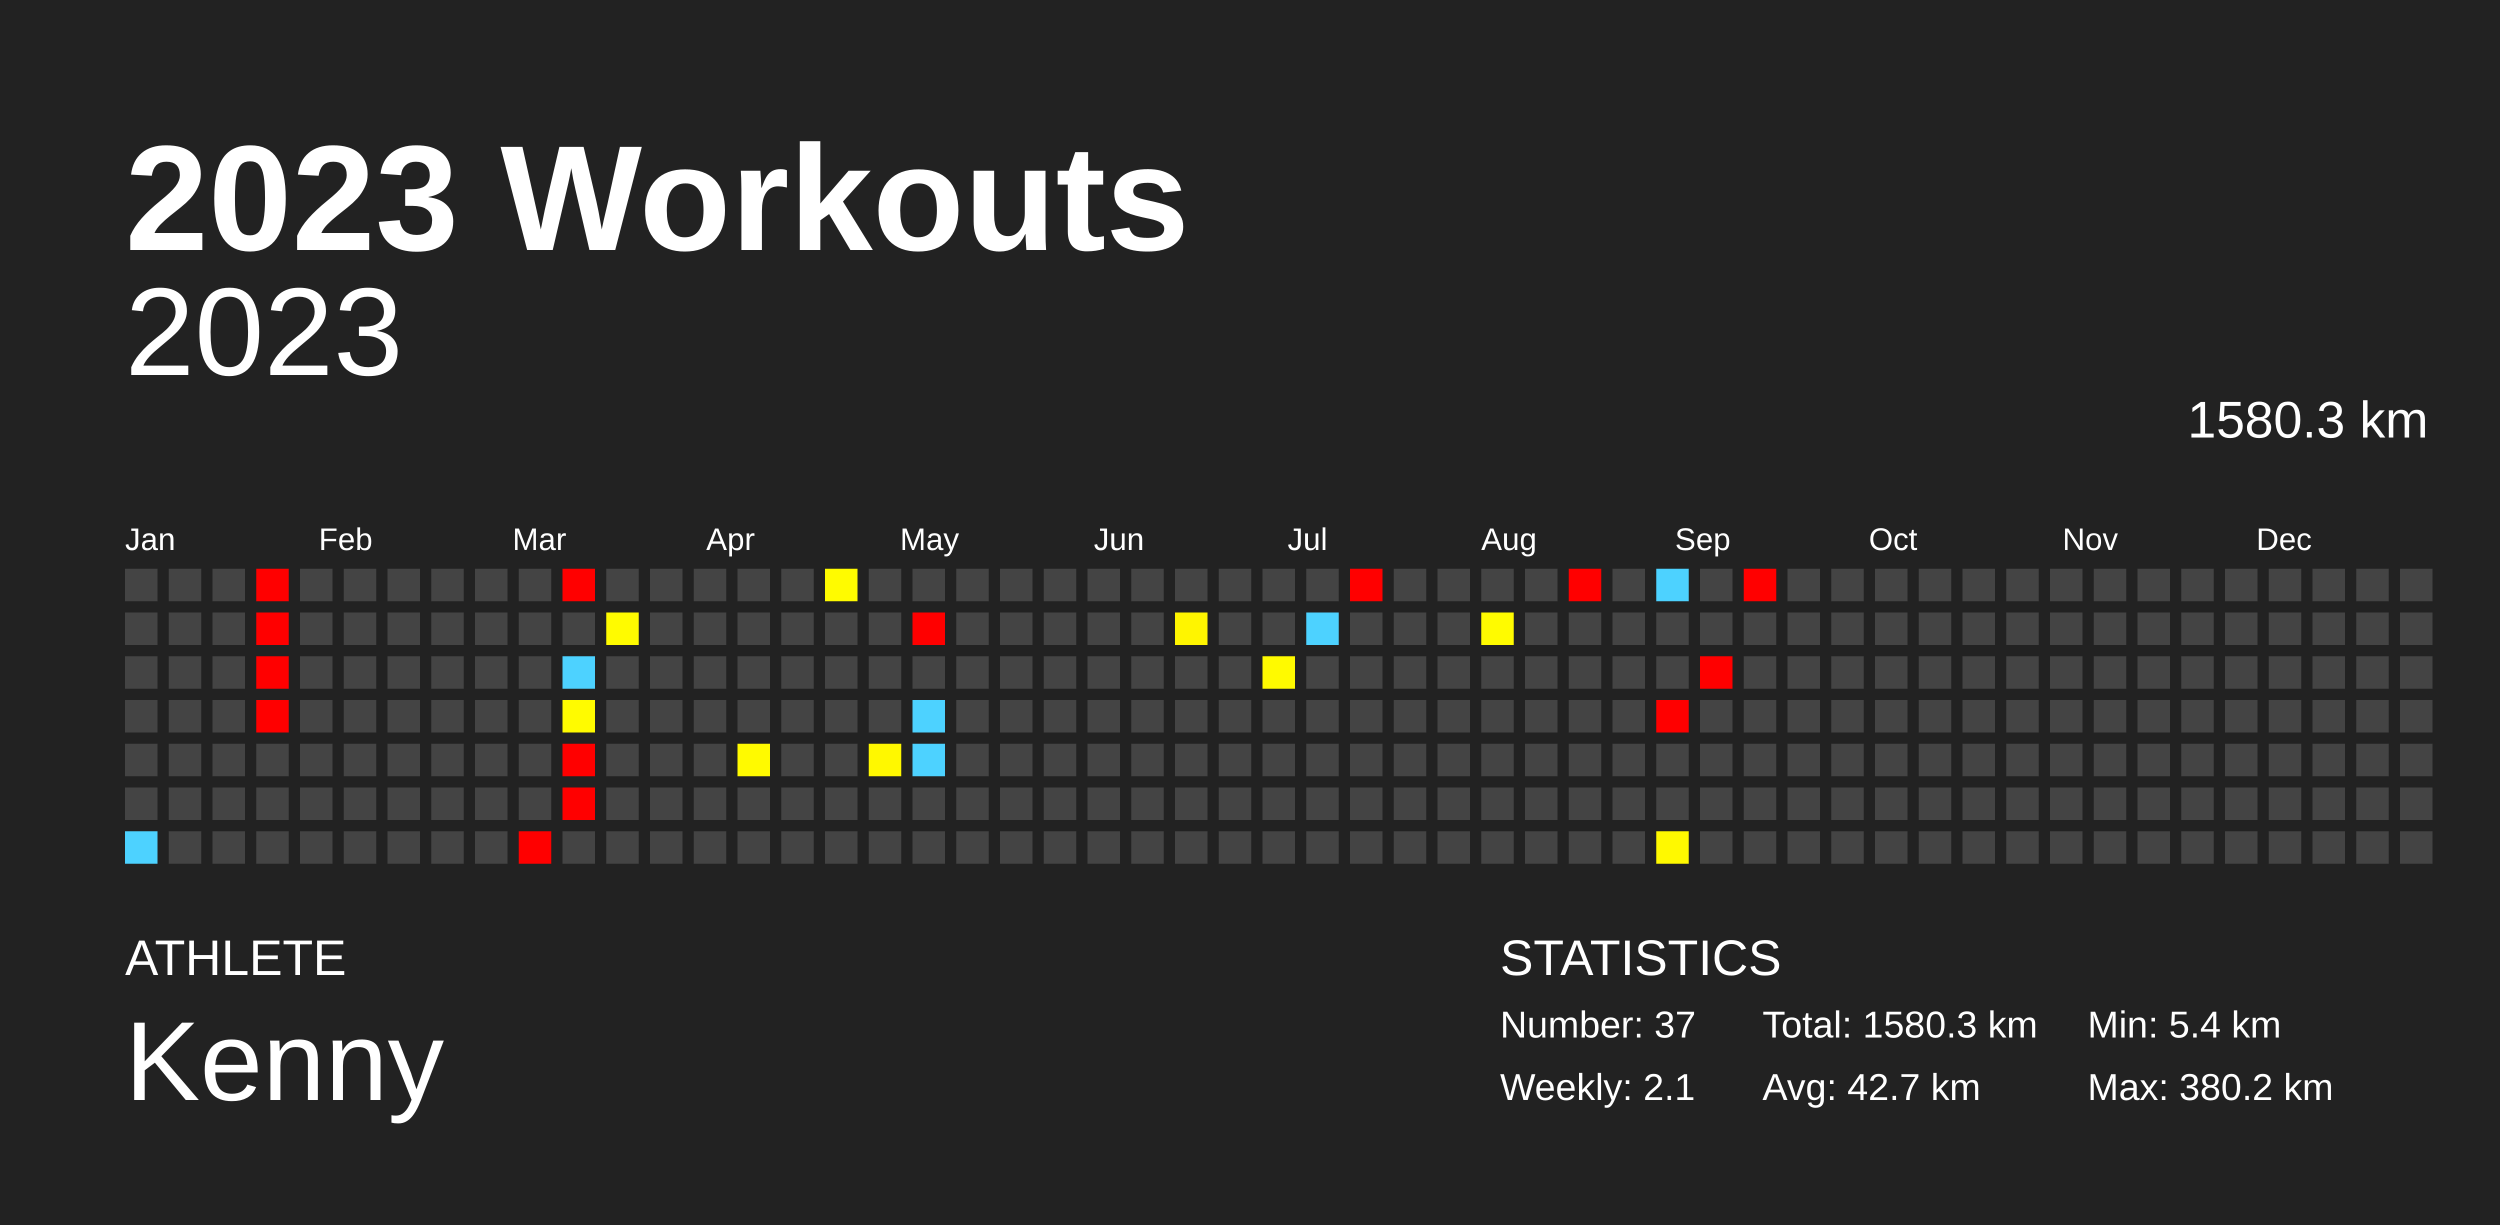
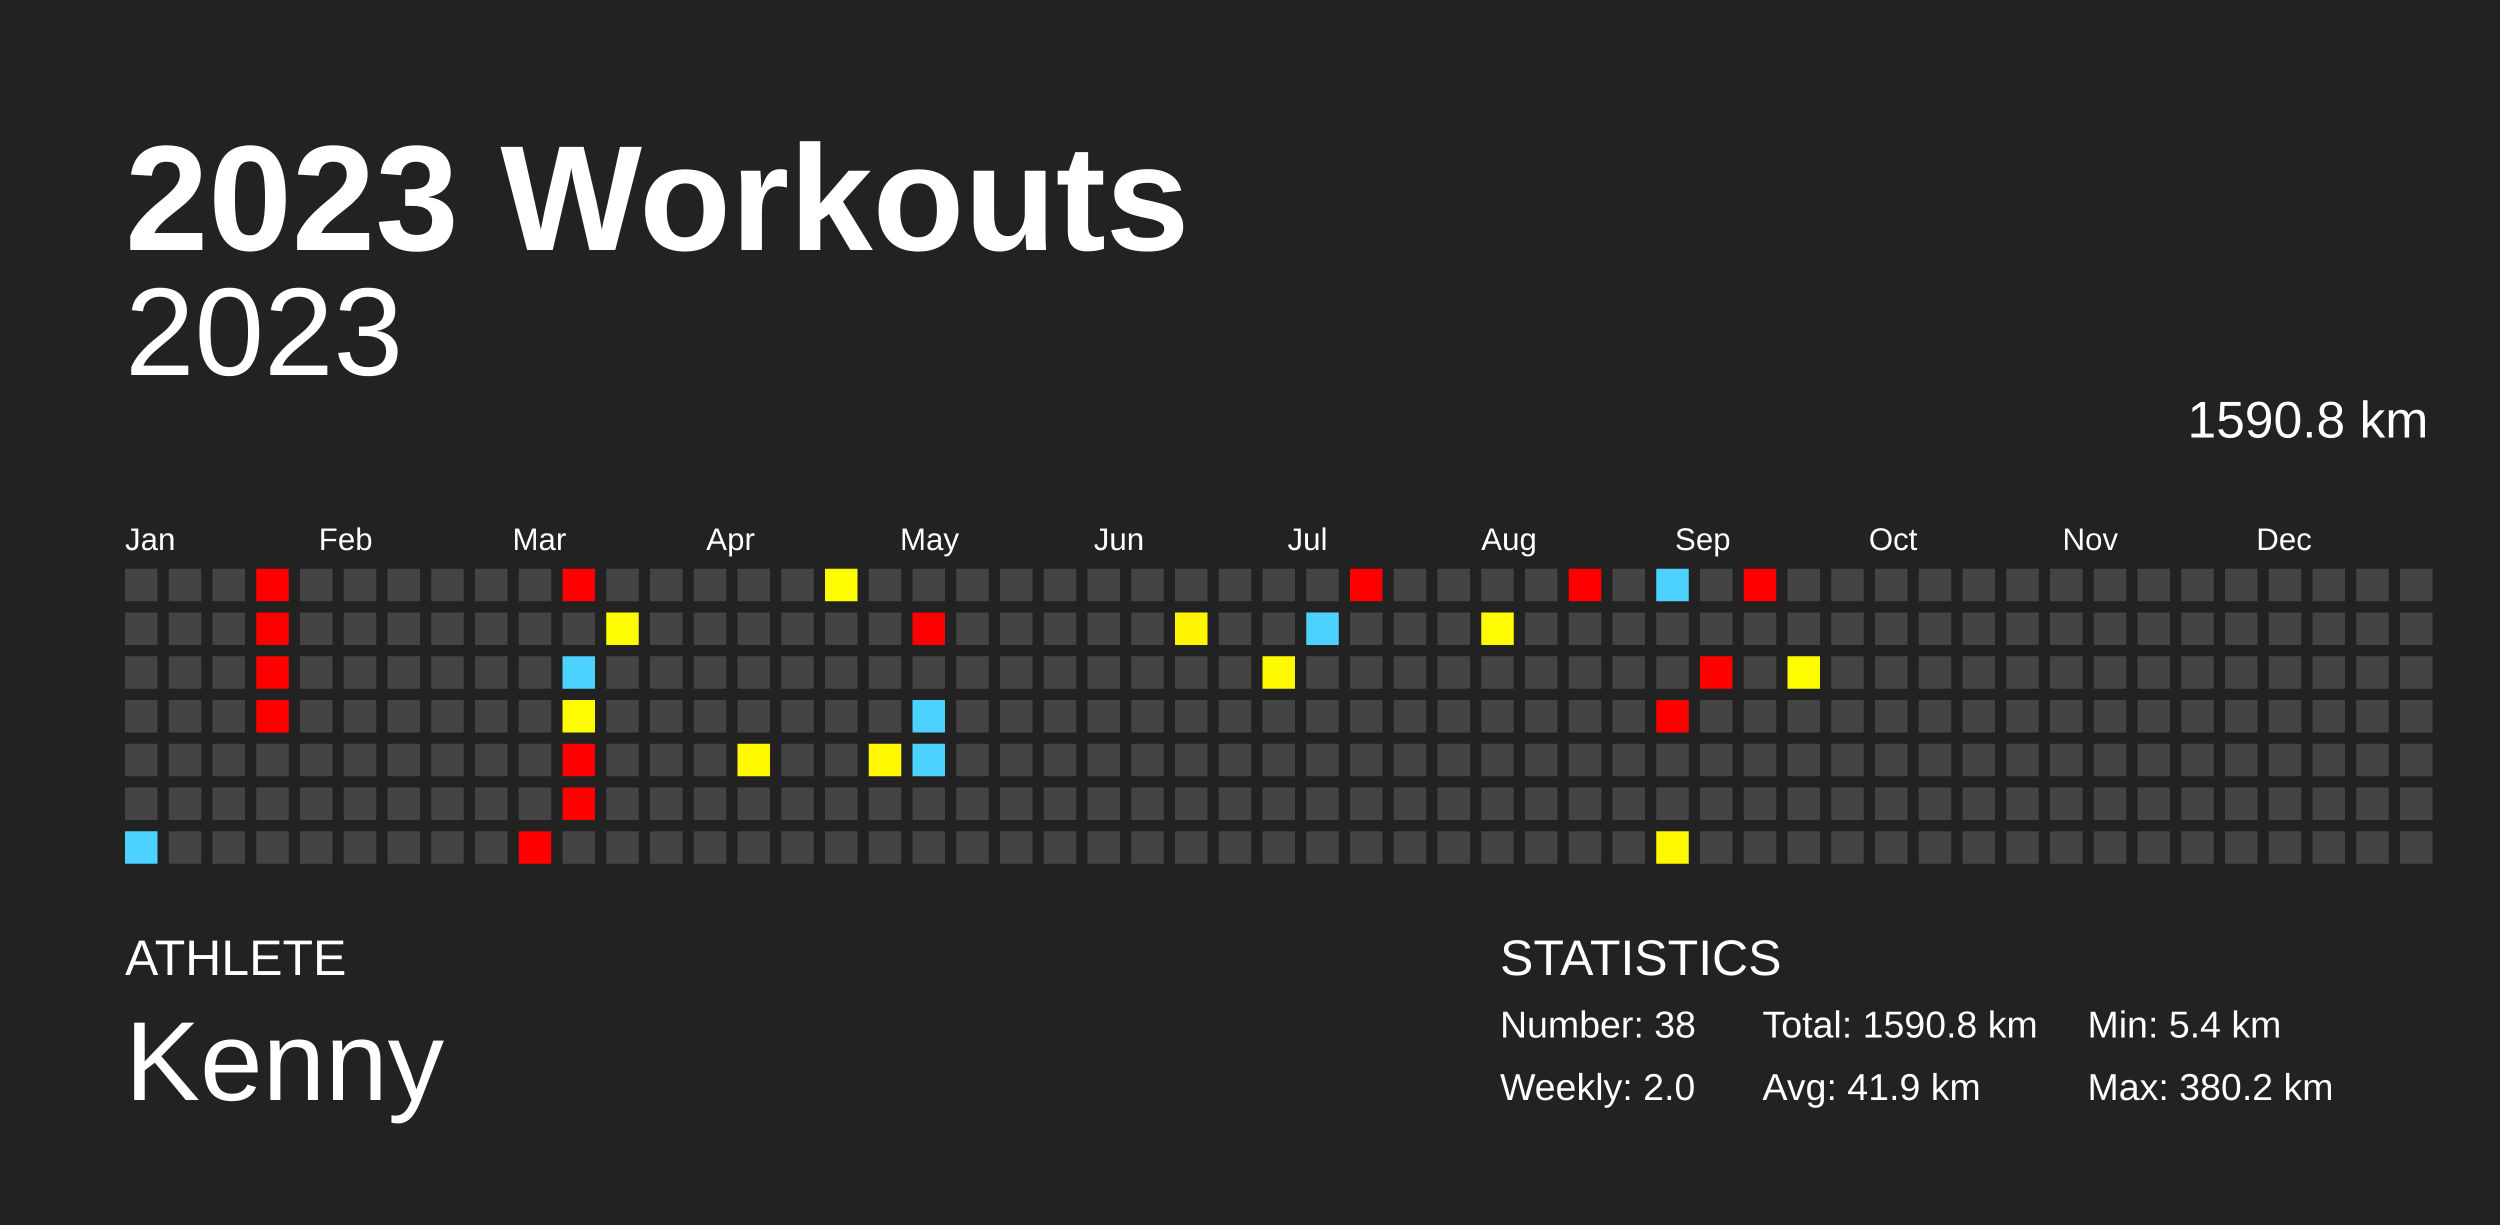
<svg xmlns="http://www.w3.org/2000/svg" baseProfile="full" height="98mm" version="1.1" viewBox="0,0,200,98" width="200mm">
  <defs />
  <rect fill="#222222" height="98" width="200" x="0" y="0" />
  <text fill="#FFFFFF" style="font-size:12px; font-family:Arial; font-weight:bold;" x="10" y="20">2023 Workouts</text>
  <text fill="#FFFFFF" style="font-size:4px; font-family:Arial" x="10" y="78">ATHLETE</text>
  <text fill="#FFFFFF" style="font-size:9px; font-family:Arial" x="10" y="88">Kenny</text>
  <text fill="#FFFFFF" style="font-size:4px; font-family:Arial" x="120" y="78">STATISTICS</text>
-   <text fill="#FFFFFF" style="font-size:3px; font-family:Arial" x="120" y="83">Number: 37</text>
-   <text fill="#FFFFFF" style="font-size:3px; font-family:Arial" x="120" y="88">Weekly: 2.1</text>
-   <text fill="#FFFFFF" style="font-size:3px; font-family:Arial" x="141" y="83">Total: 1580.3 km</text>
-   <text fill="#FFFFFF" style="font-size:3px; font-family:Arial" x="141" y="88">Avg: 42.7 km</text>
+   <text fill="#FFFFFF" style="font-size:3px; font-family:Arial" x="120" y="83">Number: 38</text>
+   <text fill="#FFFFFF" style="font-size:3px; font-family:Arial" x="120" y="88">Weekly: 2.0</text>
+   <text fill="#FFFFFF" style="font-size:3px; font-family:Arial" x="141" y="83">Total: 1590.8 km</text>
+   <text fill="#FFFFFF" style="font-size:3px; font-family:Arial" x="141" y="88">Avg: 41.9 km</text>
  <text fill="#FFFFFF" style="font-size:3px; font-family:Arial" x="167" y="83">Min: 5.4 km</text>
  <text fill="#FFFFFF" style="font-size:3px; font-family:Arial" x="167" y="88">Max: 380.2 km</text>
  <text alignment-baseline="hanging" fill="#FFFFFF" style="font-size:10.0px; font-family:Arial;" x="10" y="30">2023</text>
-   <text alignment-baseline="hanging" fill="#FFFFFF" style="font-size:4.125px; font-family:Arial;" x="175" y="35">1580.3 km</text>
+   <text alignment-baseline="hanging" fill="#FFFFFF" style="font-size:4.125px; font-family:Arial;" x="175" y="35">1590.8 km</text>
  <text fill="#FFFFFF" style="font-size:2.5px; font-family:Arial" x="10.0" y="44">Jan</text>
  <text fill="#FFFFFF" style="font-size:2.5px; font-family:Arial" x="25.5" y="44">Feb</text>
  <text fill="#FFFFFF" style="font-size:2.5px; font-family:Arial" x="41.0" y="44">Mar</text>
  <text fill="#FFFFFF" style="font-size:2.5px; font-family:Arial" x="56.5" y="44">Apr</text>
  <text fill="#FFFFFF" style="font-size:2.5px; font-family:Arial" x="72.0" y="44">May</text>
  <text fill="#FFFFFF" style="font-size:2.5px; font-family:Arial" x="87.5" y="44">Jun</text>
  <text fill="#FFFFFF" style="font-size:2.5px; font-family:Arial" x="103.0" y="44">Jul</text>
  <text fill="#FFFFFF" style="font-size:2.5px; font-family:Arial" x="118.5" y="44">Aug</text>
  <text fill="#FFFFFF" style="font-size:2.5px; font-family:Arial" x="134.0" y="44">Sep</text>
  <text fill="#FFFFFF" style="font-size:2.5px; font-family:Arial" x="149.5" y="44">Oct</text>
  <text fill="#FFFFFF" style="font-size:2.5px; font-family:Arial" x="165.0" y="44">Nov</text>
  <text fill="#FFFFFF" style="font-size:2.5px; font-family:Arial" x="180.5" y="44">Dec</text>
  <rect fill="#444444" height="2.6" width="2.6" x="10.0" y="45.5" />
  <rect fill="#444444" height="2.6" width="2.6" x="10.0" y="49.0" />
  <rect fill="#444444" height="2.6" width="2.6" x="10.0" y="52.5" />
  <rect fill="#444444" height="2.6" width="2.6" x="10.0" y="56.0" />
  <rect fill="#444444" height="2.6" width="2.6" x="10.0" y="59.5" />
  <rect fill="#444444" height="2.6" width="2.6" x="10.0" y="63.0" />
  <rect fill="#4dd2ff" height="2.6" width="2.6" x="10.0" y="66.5" />
  <rect fill="#444444" height="2.6" width="2.6" x="13.5" y="45.5" />
  <rect fill="#444444" height="2.6" width="2.6" x="13.5" y="49.0" />
  <rect fill="#444444" height="2.6" width="2.6" x="13.5" y="52.5" />
  <rect fill="#444444" height="2.6" width="2.6" x="13.5" y="56.0" />
  <rect fill="#444444" height="2.6" width="2.6" x="13.5" y="59.5" />
  <rect fill="#444444" height="2.6" width="2.6" x="13.5" y="63.0" />
  <rect fill="#444444" height="2.6" width="2.6" x="13.5" y="66.5" />
  <rect fill="#444444" height="2.6" width="2.6" x="17.0" y="45.5" />
  <rect fill="#444444" height="2.6" width="2.6" x="17.0" y="49.0" />
  <rect fill="#444444" height="2.6" width="2.6" x="17.0" y="52.5" />
  <rect fill="#444444" height="2.6" width="2.6" x="17.0" y="56.0" />
  <rect fill="#444444" height="2.6" width="2.6" x="17.0" y="59.5" />
  <rect fill="#444444" height="2.6" width="2.6" x="17.0" y="63.0" />
  <rect fill="#444444" height="2.6" width="2.6" x="17.0" y="66.5" />
  <rect fill="red" height="2.6" width="2.6" x="20.5" y="45.5" />
  <rect fill="red" height="2.6" width="2.6" x="20.5" y="49.0" />
  <rect fill="red" height="2.6" width="2.6" x="20.5" y="52.5" />
  <rect fill="red" height="2.6" width="2.6" x="20.5" y="56.0" />
  <rect fill="#444444" height="2.6" width="2.6" x="20.5" y="59.5" />
  <rect fill="#444444" height="2.6" width="2.6" x="20.5" y="63.0" />
  <rect fill="#444444" height="2.6" width="2.6" x="20.5" y="66.5" />
  <rect fill="#444444" height="2.6" width="2.6" x="24.0" y="45.5" />
  <rect fill="#444444" height="2.6" width="2.6" x="24.0" y="49.0" />
  <rect fill="#444444" height="2.6" width="2.6" x="24.0" y="52.5" />
  <rect fill="#444444" height="2.6" width="2.6" x="24.0" y="56.0" />
  <rect fill="#444444" height="2.6" width="2.6" x="24.0" y="59.5" />
  <rect fill="#444444" height="2.6" width="2.6" x="24.0" y="63.0" />
  <rect fill="#444444" height="2.6" width="2.6" x="24.0" y="66.5" />
  <rect fill="#444444" height="2.6" width="2.6" x="27.5" y="45.5" />
  <rect fill="#444444" height="2.6" width="2.6" x="27.5" y="49.0" />
  <rect fill="#444444" height="2.6" width="2.6" x="27.5" y="52.5" />
  <rect fill="#444444" height="2.6" width="2.6" x="27.5" y="56.0" />
  <rect fill="#444444" height="2.6" width="2.6" x="27.5" y="59.5" />
  <rect fill="#444444" height="2.6" width="2.6" x="27.5" y="63.0" />
  <rect fill="#444444" height="2.6" width="2.6" x="27.5" y="66.5" />
  <rect fill="#444444" height="2.6" width="2.6" x="31.0" y="45.5" />
  <rect fill="#444444" height="2.6" width="2.6" x="31.0" y="49.0" />
  <rect fill="#444444" height="2.6" width="2.6" x="31.0" y="52.5" />
  <rect fill="#444444" height="2.6" width="2.6" x="31.0" y="56.0" />
  <rect fill="#444444" height="2.6" width="2.6" x="31.0" y="59.5" />
  <rect fill="#444444" height="2.6" width="2.6" x="31.0" y="63.0" />
  <rect fill="#444444" height="2.6" width="2.6" x="31.0" y="66.5" />
  <rect fill="#444444" height="2.6" width="2.6" x="34.5" y="45.5" />
  <rect fill="#444444" height="2.6" width="2.6" x="34.5" y="49.0" />
  <rect fill="#444444" height="2.6" width="2.6" x="34.5" y="52.5" />
  <rect fill="#444444" height="2.6" width="2.6" x="34.5" y="56.0" />
  <rect fill="#444444" height="2.6" width="2.6" x="34.5" y="59.5" />
  <rect fill="#444444" height="2.6" width="2.6" x="34.5" y="63.0" />
  <rect fill="#444444" height="2.6" width="2.6" x="34.5" y="66.5" />
  <rect fill="#444444" height="2.6" width="2.6" x="38.0" y="45.5" />
  <rect fill="#444444" height="2.6" width="2.6" x="38.0" y="49.0" />
  <rect fill="#444444" height="2.6" width="2.6" x="38.0" y="52.5" />
  <rect fill="#444444" height="2.6" width="2.6" x="38.0" y="56.0" />
  <rect fill="#444444" height="2.6" width="2.6" x="38.0" y="59.5" />
  <rect fill="#444444" height="2.6" width="2.6" x="38.0" y="63.0" />
  <rect fill="#444444" height="2.6" width="2.6" x="38.0" y="66.5" />
  <rect fill="#444444" height="2.6" width="2.6" x="41.5" y="45.5" />
  <rect fill="#444444" height="2.6" width="2.6" x="41.5" y="49.0" />
  <rect fill="#444444" height="2.6" width="2.6" x="41.5" y="52.5" />
  <rect fill="#444444" height="2.6" width="2.6" x="41.5" y="56.0" />
  <rect fill="#444444" height="2.6" width="2.6" x="41.5" y="59.5" />
  <rect fill="#444444" height="2.6" width="2.6" x="41.5" y="63.0" />
  <rect fill="red" height="2.6" width="2.6" x="41.5" y="66.5" />
  <rect fill="red" height="2.6" width="2.6" x="45.0" y="45.5" />
  <rect fill="#444444" height="2.6" width="2.6" x="45.0" y="49.0" />
  <rect fill="#4dd2ff" height="2.6" width="2.6" x="45.0" y="52.5" />
  <rect fill="#fffb00" height="2.6" width="2.6" x="45.0" y="56.0" />
  <rect fill="red" height="2.6" width="2.6" x="45.0" y="59.5" />
  <rect fill="red" height="2.6" width="2.6" x="45.0" y="63.0" />
  <rect fill="#444444" height="2.6" width="2.6" x="45.0" y="66.5" />
  <rect fill="#444444" height="2.6" width="2.6" x="48.5" y="45.5" />
  <rect fill="#fffb00" height="2.6" width="2.6" x="48.5" y="49.0" />
  <rect fill="#444444" height="2.6" width="2.6" x="48.5" y="52.5" />
  <rect fill="#444444" height="2.6" width="2.6" x="48.5" y="56.0" />
  <rect fill="#444444" height="2.6" width="2.6" x="48.5" y="59.5" />
  <rect fill="#444444" height="2.6" width="2.6" x="48.5" y="63.0" />
  <rect fill="#444444" height="2.6" width="2.6" x="48.5" y="66.5" />
  <rect fill="#444444" height="2.6" width="2.6" x="52.0" y="45.5" />
  <rect fill="#444444" height="2.6" width="2.6" x="52.0" y="49.0" />
  <rect fill="#444444" height="2.6" width="2.6" x="52.0" y="52.5" />
  <rect fill="#444444" height="2.6" width="2.6" x="52.0" y="56.0" />
  <rect fill="#444444" height="2.6" width="2.6" x="52.0" y="59.5" />
  <rect fill="#444444" height="2.6" width="2.6" x="52.0" y="63.0" />
  <rect fill="#444444" height="2.6" width="2.6" x="52.0" y="66.5" />
  <rect fill="#444444" height="2.6" width="2.6" x="55.5" y="45.5" />
  <rect fill="#444444" height="2.6" width="2.6" x="55.5" y="49.0" />
  <rect fill="#444444" height="2.6" width="2.6" x="55.5" y="52.5" />
  <rect fill="#444444" height="2.6" width="2.6" x="55.5" y="56.0" />
  <rect fill="#444444" height="2.6" width="2.6" x="55.5" y="59.5" />
  <rect fill="#444444" height="2.6" width="2.6" x="55.5" y="63.0" />
  <rect fill="#444444" height="2.6" width="2.6" x="55.5" y="66.5" />
  <rect fill="#444444" height="2.6" width="2.6" x="59.0" y="45.5" />
  <rect fill="#444444" height="2.6" width="2.6" x="59.0" y="49.0" />
  <rect fill="#444444" height="2.6" width="2.6" x="59.0" y="52.5" />
  <rect fill="#444444" height="2.6" width="2.6" x="59.0" y="56.0" />
  <rect fill="#fffa00" height="2.6" width="2.6" x="59.0" y="59.5" />
  <rect fill="#444444" height="2.6" width="2.6" x="59.0" y="63.0" />
  <rect fill="#444444" height="2.6" width="2.6" x="59.0" y="66.5" />
  <rect fill="#444444" height="2.6" width="2.6" x="62.5" y="45.5" />
  <rect fill="#444444" height="2.6" width="2.6" x="62.5" y="49.0" />
  <rect fill="#444444" height="2.6" width="2.6" x="62.5" y="52.5" />
  <rect fill="#444444" height="2.6" width="2.6" x="62.5" y="56.0" />
  <rect fill="#444444" height="2.6" width="2.6" x="62.5" y="59.5" />
  <rect fill="#444444" height="2.6" width="2.6" x="62.5" y="63.0" />
  <rect fill="#444444" height="2.6" width="2.6" x="62.5" y="66.5" />
  <rect fill="#fffb00" height="2.6" width="2.6" x="66.0" y="45.5" />
  <rect fill="#444444" height="2.6" width="2.6" x="66.0" y="49.0" />
  <rect fill="#444444" height="2.6" width="2.6" x="66.0" y="52.5" />
  <rect fill="#444444" height="2.6" width="2.6" x="66.0" y="56.0" />
  <rect fill="#444444" height="2.6" width="2.6" x="66.0" y="59.5" />
  <rect fill="#444444" height="2.6" width="2.6" x="66.0" y="63.0" />
  <rect fill="#444444" height="2.6" width="2.6" x="66.0" y="66.5" />
  <rect fill="#444444" height="2.6" width="2.6" x="69.5" y="45.5" />
  <rect fill="#444444" height="2.6" width="2.6" x="69.5" y="49.0" />
  <rect fill="#444444" height="2.6" width="2.6" x="69.5" y="52.5" />
  <rect fill="#444444" height="2.6" width="2.6" x="69.5" y="56.0" />
  <rect fill="#fff800" height="2.6" width="2.6" x="69.5" y="59.5" />
  <rect fill="#444444" height="2.6" width="2.6" x="69.5" y="63.0" />
  <rect fill="#444444" height="2.6" width="2.6" x="69.5" y="66.5" />
  <rect fill="#444444" height="2.6" width="2.6" x="73.0" y="45.5" />
  <rect fill="red" height="2.6" width="2.6" x="73.0" y="49.0" />
  <rect fill="#444444" height="2.6" width="2.6" x="73.0" y="52.5" />
  <rect fill="#4dd2ff" height="2.6" width="2.6" x="73.0" y="56.0" />
  <rect fill="#4dd2ff" height="2.6" width="2.6" x="73.0" y="59.5" />
  <rect fill="#444444" height="2.6" width="2.6" x="73.0" y="63.0" />
  <rect fill="#444444" height="2.6" width="2.6" x="73.0" y="66.5" />
  <rect fill="#444444" height="2.6" width="2.6" x="76.5" y="45.5" />
  <rect fill="#444444" height="2.6" width="2.6" x="76.5" y="49.0" />
  <rect fill="#444444" height="2.6" width="2.6" x="76.5" y="52.5" />
  <rect fill="#444444" height="2.6" width="2.6" x="76.5" y="56.0" />
  <rect fill="#444444" height="2.6" width="2.6" x="76.5" y="59.5" />
  <rect fill="#444444" height="2.6" width="2.6" x="76.5" y="63.0" />
  <rect fill="#444444" height="2.6" width="2.6" x="76.5" y="66.5" />
  <rect fill="#444444" height="2.6" width="2.6" x="80.0" y="45.5" />
  <rect fill="#444444" height="2.6" width="2.6" x="80.0" y="49.0" />
  <rect fill="#444444" height="2.6" width="2.6" x="80.0" y="52.5" />
  <rect fill="#444444" height="2.6" width="2.6" x="80.0" y="56.0" />
  <rect fill="#444444" height="2.6" width="2.6" x="80.0" y="59.5" />
  <rect fill="#444444" height="2.6" width="2.6" x="80.0" y="63.0" />
  <rect fill="#444444" height="2.6" width="2.6" x="80.0" y="66.5" />
  <rect fill="#444444" height="2.6" width="2.6" x="83.5" y="45.5" />
  <rect fill="#444444" height="2.6" width="2.6" x="83.5" y="49.0" />
  <rect fill="#444444" height="2.6" width="2.6" x="83.5" y="52.5" />
  <rect fill="#444444" height="2.6" width="2.6" x="83.5" y="56.0" />
  <rect fill="#444444" height="2.6" width="2.6" x="83.5" y="59.5" />
  <rect fill="#444444" height="2.6" width="2.6" x="83.5" y="63.0" />
  <rect fill="#444444" height="2.6" width="2.6" x="83.5" y="66.5" />
  <rect fill="#444444" height="2.6" width="2.6" x="87.0" y="45.5" />
  <rect fill="#444444" height="2.6" width="2.6" x="87.0" y="49.0" />
  <rect fill="#444444" height="2.6" width="2.6" x="87.0" y="52.5" />
  <rect fill="#444444" height="2.6" width="2.6" x="87.0" y="56.0" />
  <rect fill="#444444" height="2.6" width="2.6" x="87.0" y="59.5" />
  <rect fill="#444444" height="2.6" width="2.6" x="87.0" y="63.0" />
  <rect fill="#444444" height="2.6" width="2.6" x="87.0" y="66.5" />
  <rect fill="#444444" height="2.6" width="2.6" x="90.5" y="45.5" />
  <rect fill="#444444" height="2.6" width="2.6" x="90.5" y="49.0" />
  <rect fill="#444444" height="2.6" width="2.6" x="90.5" y="52.5" />
  <rect fill="#444444" height="2.6" width="2.6" x="90.5" y="56.0" />
  <rect fill="#444444" height="2.6" width="2.6" x="90.5" y="59.5" />
  <rect fill="#444444" height="2.6" width="2.6" x="90.5" y="63.0" />
  <rect fill="#444444" height="2.6" width="2.6" x="90.5" y="66.5" />
  <rect fill="#444444" height="2.6" width="2.6" x="94.0" y="45.5" />
  <rect fill="#fff500" height="2.6" width="2.6" x="94.0" y="49.0" />
  <rect fill="#444444" height="2.6" width="2.6" x="94.0" y="52.5" />
  <rect fill="#444444" height="2.6" width="2.6" x="94.0" y="56.0" />
  <rect fill="#444444" height="2.6" width="2.6" x="94.0" y="59.5" />
  <rect fill="#444444" height="2.6" width="2.6" x="94.0" y="63.0" />
  <rect fill="#444444" height="2.6" width="2.6" x="94.0" y="66.5" />
  <rect fill="#444444" height="2.6" width="2.6" x="97.5" y="45.5" />
  <rect fill="#444444" height="2.6" width="2.6" x="97.5" y="49.0" />
  <rect fill="#444444" height="2.6" width="2.6" x="97.5" y="52.5" />
  <rect fill="#444444" height="2.6" width="2.6" x="97.5" y="56.0" />
  <rect fill="#444444" height="2.6" width="2.6" x="97.5" y="59.5" />
  <rect fill="#444444" height="2.6" width="2.6" x="97.5" y="63.0" />
  <rect fill="#444444" height="2.6" width="2.6" x="97.5" y="66.5" />
  <rect fill="#444444" height="2.6" width="2.6" x="101.0" y="45.5" />
  <rect fill="#444444" height="2.6" width="2.6" x="101.0" y="49.0" />
  <rect fill="#fffa00" height="2.6" width="2.6" x="101.0" y="52.5" />
  <rect fill="#444444" height="2.6" width="2.6" x="101.0" y="56.0" />
  <rect fill="#444444" height="2.6" width="2.6" x="101.0" y="59.5" />
  <rect fill="#444444" height="2.6" width="2.6" x="101.0" y="63.0" />
  <rect fill="#444444" height="2.6" width="2.6" x="101.0" y="66.5" />
  <rect fill="#444444" height="2.6" width="2.6" x="104.5" y="45.5" />
  <rect fill="#4dd2ff" height="2.6" width="2.6" x="104.5" y="49.0" />
  <rect fill="#444444" height="2.6" width="2.6" x="104.5" y="52.5" />
  <rect fill="#444444" height="2.6" width="2.6" x="104.5" y="56.0" />
  <rect fill="#444444" height="2.6" width="2.6" x="104.5" y="59.5" />
  <rect fill="#444444" height="2.6" width="2.6" x="104.5" y="63.0" />
  <rect fill="#444444" height="2.6" width="2.6" x="104.5" y="66.5" />
  <rect fill="red" height="2.6" width="2.6" x="108.0" y="45.5" />
  <rect fill="#444444" height="2.6" width="2.6" x="108.0" y="49.0" />
  <rect fill="#444444" height="2.6" width="2.6" x="108.0" y="52.5" />
  <rect fill="#444444" height="2.6" width="2.6" x="108.0" y="56.0" />
  <rect fill="#444444" height="2.6" width="2.6" x="108.0" y="59.5" />
  <rect fill="#444444" height="2.6" width="2.6" x="108.0" y="63.0" />
  <rect fill="#444444" height="2.6" width="2.6" x="108.0" y="66.5" />
  <rect fill="#444444" height="2.6" width="2.6" x="111.5" y="45.5" />
  <rect fill="#444444" height="2.6" width="2.6" x="111.5" y="49.0" />
  <rect fill="#444444" height="2.6" width="2.6" x="111.5" y="52.5" />
  <rect fill="#444444" height="2.6" width="2.6" x="111.5" y="56.0" />
  <rect fill="#444444" height="2.6" width="2.6" x="111.5" y="59.5" />
  <rect fill="#444444" height="2.6" width="2.6" x="111.5" y="63.0" />
  <rect fill="#444444" height="2.6" width="2.6" x="111.5" y="66.5" />
  <rect fill="#444444" height="2.6" width="2.6" x="115.0" y="45.5" />
  <rect fill="#444444" height="2.6" width="2.6" x="115.0" y="49.0" />
  <rect fill="#444444" height="2.6" width="2.6" x="115.0" y="52.5" />
  <rect fill="#444444" height="2.6" width="2.6" x="115.0" y="56.0" />
  <rect fill="#444444" height="2.6" width="2.6" x="115.0" y="59.5" />
  <rect fill="#444444" height="2.6" width="2.6" x="115.0" y="63.0" />
  <rect fill="#444444" height="2.6" width="2.6" x="115.0" y="66.5" />
  <rect fill="#444444" height="2.6" width="2.6" x="118.5" y="45.5" />
  <rect fill="#fffb00" height="2.6" width="2.6" x="118.5" y="49.0" />
  <rect fill="#444444" height="2.6" width="2.6" x="118.5" y="52.5" />
  <rect fill="#444444" height="2.6" width="2.6" x="118.5" y="56.0" />
  <rect fill="#444444" height="2.6" width="2.6" x="118.5" y="59.5" />
  <rect fill="#444444" height="2.6" width="2.6" x="118.5" y="63.0" />
  <rect fill="#444444" height="2.6" width="2.6" x="118.5" y="66.5" />
  <rect fill="#444444" height="2.6" width="2.6" x="122.0" y="45.5" />
  <rect fill="#444444" height="2.6" width="2.6" x="122.0" y="49.0" />
  <rect fill="#444444" height="2.6" width="2.6" x="122.0" y="52.5" />
  <rect fill="#444444" height="2.6" width="2.6" x="122.0" y="56.0" />
  <rect fill="#444444" height="2.6" width="2.6" x="122.0" y="59.5" />
  <rect fill="#444444" height="2.6" width="2.6" x="122.0" y="63.0" />
  <rect fill="#444444" height="2.6" width="2.6" x="122.0" y="66.5" />
  <rect fill="red" height="2.6" width="2.6" x="125.5" y="45.5" />
  <rect fill="#444444" height="2.6" width="2.6" x="125.5" y="49.0" />
  <rect fill="#444444" height="2.6" width="2.6" x="125.5" y="52.5" />
  <rect fill="#444444" height="2.6" width="2.6" x="125.5" y="56.0" />
  <rect fill="#444444" height="2.6" width="2.6" x="125.5" y="59.5" />
  <rect fill="#444444" height="2.6" width="2.6" x="125.5" y="63.0" />
  <rect fill="#444444" height="2.6" width="2.6" x="125.5" y="66.5" />
  <rect fill="#444444" height="2.6" width="2.6" x="129.0" y="45.5" />
  <rect fill="#444444" height="2.6" width="2.6" x="129.0" y="49.0" />
  <rect fill="#444444" height="2.6" width="2.6" x="129.0" y="52.5" />
  <rect fill="#444444" height="2.6" width="2.6" x="129.0" y="56.0" />
  <rect fill="#444444" height="2.6" width="2.6" x="129.0" y="59.5" />
  <rect fill="#444444" height="2.6" width="2.6" x="129.0" y="63.0" />
  <rect fill="#444444" height="2.6" width="2.6" x="129.0" y="66.5" />
  <rect fill="#4dd2ff" height="2.6" width="2.6" x="132.5" y="45.5" />
  <rect fill="#444444" height="2.6" width="2.6" x="132.5" y="49.0" />
  <rect fill="#444444" height="2.6" width="2.6" x="132.5" y="52.5" />
  <rect fill="red" height="2.6" width="2.6" x="132.5" y="56.0" />
  <rect fill="#444444" height="2.6" width="2.6" x="132.5" y="59.5" />
  <rect fill="#444444" height="2.6" width="2.6" x="132.5" y="63.0" />
  <rect fill="#fff900" height="2.6" width="2.6" x="132.5" y="66.5" />
  <rect fill="#444444" height="2.6" width="2.6" x="136.0" y="45.5" />
  <rect fill="#444444" height="2.6" width="2.6" x="136.0" y="49.0" />
  <rect fill="red" height="2.6" width="2.6" x="136.0" y="52.5" />
  <rect fill="#444444" height="2.6" width="2.6" x="136.0" y="56.0" />
  <rect fill="#444444" height="2.6" width="2.6" x="136.0" y="59.5" />
  <rect fill="#444444" height="2.6" width="2.6" x="136.0" y="63.0" />
  <rect fill="#444444" height="2.6" width="2.6" x="136.0" y="66.5" />
  <rect fill="red" height="2.6" width="2.6" x="139.5" y="45.5" />
  <rect fill="#444444" height="2.6" width="2.6" x="139.5" y="49.0" />
  <rect fill="#444444" height="2.6" width="2.6" x="139.5" y="52.5" />
  <rect fill="#444444" height="2.6" width="2.6" x="139.5" y="56.0" />
  <rect fill="#444444" height="2.6" width="2.6" x="139.5" y="59.5" />
  <rect fill="#444444" height="2.6" width="2.6" x="139.5" y="63.0" />
  <rect fill="#444444" height="2.6" width="2.6" x="139.5" y="66.5" />
  <rect fill="#444444" height="2.6" width="2.6" x="143.0" y="45.5" />
  <rect fill="#444444" height="2.6" width="2.6" x="143.0" y="49.0" />
-   <rect fill="#444444" height="2.6" width="2.6" x="143.0" y="52.5" />
+   <rect fill="#fffc00" height="2.6" width="2.6" x="143.0" y="52.5" />
  <rect fill="#444444" height="2.6" width="2.6" x="143.0" y="56.0" />
  <rect fill="#444444" height="2.6" width="2.6" x="143.0" y="59.5" />
  <rect fill="#444444" height="2.6" width="2.6" x="143.0" y="63.0" />
  <rect fill="#444444" height="2.6" width="2.6" x="143.0" y="66.5" />
  <rect fill="#444444" height="2.6" width="2.6" x="146.5" y="45.5" />
  <rect fill="#444444" height="2.6" width="2.6" x="146.5" y="49.0" />
  <rect fill="#444444" height="2.6" width="2.6" x="146.5" y="52.5" />
  <rect fill="#444444" height="2.6" width="2.6" x="146.5" y="56.0" />
  <rect fill="#444444" height="2.6" width="2.6" x="146.5" y="59.5" />
  <rect fill="#444444" height="2.6" width="2.6" x="146.5" y="63.0" />
  <rect fill="#444444" height="2.6" width="2.6" x="146.5" y="66.5" />
  <rect fill="#444444" height="2.6" width="2.6" x="150.0" y="45.5" />
  <rect fill="#444444" height="2.6" width="2.6" x="150.0" y="49.0" />
  <rect fill="#444444" height="2.6" width="2.6" x="150.0" y="52.5" />
  <rect fill="#444444" height="2.6" width="2.6" x="150.0" y="56.0" />
  <rect fill="#444444" height="2.6" width="2.6" x="150.0" y="59.5" />
  <rect fill="#444444" height="2.6" width="2.6" x="150.0" y="63.0" />
  <rect fill="#444444" height="2.6" width="2.6" x="150.0" y="66.5" />
  <rect fill="#444444" height="2.6" width="2.6" x="153.5" y="45.5" />
  <rect fill="#444444" height="2.6" width="2.6" x="153.5" y="49.0" />
  <rect fill="#444444" height="2.6" width="2.6" x="153.5" y="52.5" />
  <rect fill="#444444" height="2.6" width="2.6" x="153.5" y="56.0" />
  <rect fill="#444444" height="2.6" width="2.6" x="153.5" y="59.5" />
  <rect fill="#444444" height="2.6" width="2.6" x="153.5" y="63.0" />
  <rect fill="#444444" height="2.6" width="2.6" x="153.5" y="66.5" />
  <rect fill="#444444" height="2.6" width="2.6" x="157.0" y="45.5" />
  <rect fill="#444444" height="2.6" width="2.6" x="157.0" y="49.0" />
  <rect fill="#444444" height="2.6" width="2.6" x="157.0" y="52.5" />
  <rect fill="#444444" height="2.6" width="2.6" x="157.0" y="56.0" />
  <rect fill="#444444" height="2.6" width="2.6" x="157.0" y="59.5" />
  <rect fill="#444444" height="2.6" width="2.6" x="157.0" y="63.0" />
  <rect fill="#444444" height="2.6" width="2.6" x="157.0" y="66.5" />
  <rect fill="#444444" height="2.6" width="2.6" x="160.5" y="45.5" />
  <rect fill="#444444" height="2.6" width="2.6" x="160.5" y="49.0" />
  <rect fill="#444444" height="2.6" width="2.6" x="160.5" y="52.5" />
  <rect fill="#444444" height="2.6" width="2.6" x="160.5" y="56.0" />
  <rect fill="#444444" height="2.6" width="2.6" x="160.5" y="59.5" />
  <rect fill="#444444" height="2.6" width="2.6" x="160.5" y="63.0" />
  <rect fill="#444444" height="2.6" width="2.6" x="160.5" y="66.5" />
  <rect fill="#444444" height="2.6" width="2.6" x="164.0" y="45.5" />
  <rect fill="#444444" height="2.6" width="2.6" x="164.0" y="49.0" />
  <rect fill="#444444" height="2.6" width="2.6" x="164.0" y="52.5" />
  <rect fill="#444444" height="2.6" width="2.6" x="164.0" y="56.0" />
  <rect fill="#444444" height="2.6" width="2.6" x="164.0" y="59.5" />
  <rect fill="#444444" height="2.6" width="2.6" x="164.0" y="63.0" />
  <rect fill="#444444" height="2.6" width="2.6" x="164.0" y="66.5" />
  <rect fill="#444444" height="2.6" width="2.6" x="167.5" y="45.5" />
  <rect fill="#444444" height="2.6" width="2.6" x="167.5" y="49.0" />
  <rect fill="#444444" height="2.6" width="2.6" x="167.5" y="52.5" />
  <rect fill="#444444" height="2.6" width="2.6" x="167.5" y="56.0" />
  <rect fill="#444444" height="2.6" width="2.6" x="167.5" y="59.5" />
  <rect fill="#444444" height="2.6" width="2.6" x="167.5" y="63.0" />
  <rect fill="#444444" height="2.6" width="2.6" x="167.5" y="66.5" />
  <rect fill="#444444" height="2.6" width="2.6" x="171.0" y="45.5" />
  <rect fill="#444444" height="2.6" width="2.6" x="171.0" y="49.0" />
  <rect fill="#444444" height="2.6" width="2.6" x="171.0" y="52.5" />
  <rect fill="#444444" height="2.6" width="2.6" x="171.0" y="56.0" />
  <rect fill="#444444" height="2.6" width="2.6" x="171.0" y="59.5" />
  <rect fill="#444444" height="2.6" width="2.6" x="171.0" y="63.0" />
  <rect fill="#444444" height="2.6" width="2.6" x="171.0" y="66.5" />
  <rect fill="#444444" height="2.6" width="2.6" x="174.5" y="45.5" />
  <rect fill="#444444" height="2.6" width="2.6" x="174.5" y="49.0" />
  <rect fill="#444444" height="2.6" width="2.6" x="174.5" y="52.5" />
  <rect fill="#444444" height="2.6" width="2.6" x="174.5" y="56.0" />
  <rect fill="#444444" height="2.6" width="2.6" x="174.5" y="59.5" />
  <rect fill="#444444" height="2.6" width="2.6" x="174.5" y="63.0" />
  <rect fill="#444444" height="2.6" width="2.6" x="174.5" y="66.5" />
  <rect fill="#444444" height="2.6" width="2.6" x="178.0" y="45.5" />
  <rect fill="#444444" height="2.6" width="2.6" x="178.0" y="49.0" />
  <rect fill="#444444" height="2.6" width="2.6" x="178.0" y="52.5" />
  <rect fill="#444444" height="2.6" width="2.6" x="178.0" y="56.0" />
  <rect fill="#444444" height="2.6" width="2.6" x="178.0" y="59.5" />
  <rect fill="#444444" height="2.6" width="2.6" x="178.0" y="63.0" />
  <rect fill="#444444" height="2.6" width="2.6" x="178.0" y="66.5" />
  <rect fill="#444444" height="2.6" width="2.6" x="181.5" y="45.5" />
  <rect fill="#444444" height="2.6" width="2.6" x="181.5" y="49.0" />
  <rect fill="#444444" height="2.6" width="2.6" x="181.5" y="52.5" />
  <rect fill="#444444" height="2.6" width="2.6" x="181.5" y="56.0" />
  <rect fill="#444444" height="2.6" width="2.6" x="181.5" y="59.5" />
  <rect fill="#444444" height="2.6" width="2.6" x="181.5" y="63.0" />
  <rect fill="#444444" height="2.6" width="2.6" x="181.5" y="66.5" />
  <rect fill="#444444" height="2.6" width="2.6" x="185.0" y="45.5" />
  <rect fill="#444444" height="2.6" width="2.6" x="185.0" y="49.0" />
  <rect fill="#444444" height="2.6" width="2.6" x="185.0" y="52.5" />
  <rect fill="#444444" height="2.6" width="2.6" x="185.0" y="56.0" />
  <rect fill="#444444" height="2.6" width="2.6" x="185.0" y="59.5" />
  <rect fill="#444444" height="2.6" width="2.6" x="185.0" y="63.0" />
  <rect fill="#444444" height="2.6" width="2.6" x="185.0" y="66.5" />
  <rect fill="#444444" height="2.6" width="2.6" x="188.5" y="45.5" />
  <rect fill="#444444" height="2.6" width="2.6" x="188.5" y="49.0" />
  <rect fill="#444444" height="2.6" width="2.6" x="188.5" y="52.5" />
  <rect fill="#444444" height="2.6" width="2.6" x="188.5" y="56.0" />
  <rect fill="#444444" height="2.6" width="2.6" x="188.5" y="59.5" />
  <rect fill="#444444" height="2.6" width="2.6" x="188.5" y="63.0" />
  <rect fill="#444444" height="2.6" width="2.6" x="188.5" y="66.5" />
  <rect fill="#444444" height="2.6" width="2.6" x="192.0" y="45.5" />
  <rect fill="#444444" height="2.6" width="2.6" x="192.0" y="49.0" />
  <rect fill="#444444" height="2.6" width="2.6" x="192.0" y="52.5" />
  <rect fill="#444444" height="2.6" width="2.6" x="192.0" y="56.0" />
  <rect fill="#444444" height="2.6" width="2.6" x="192.0" y="59.5" />
  <rect fill="#444444" height="2.6" width="2.6" x="192.0" y="63.0" />
  <rect fill="#444444" height="2.6" width="2.6" x="192.0" y="66.5" />
</svg>
